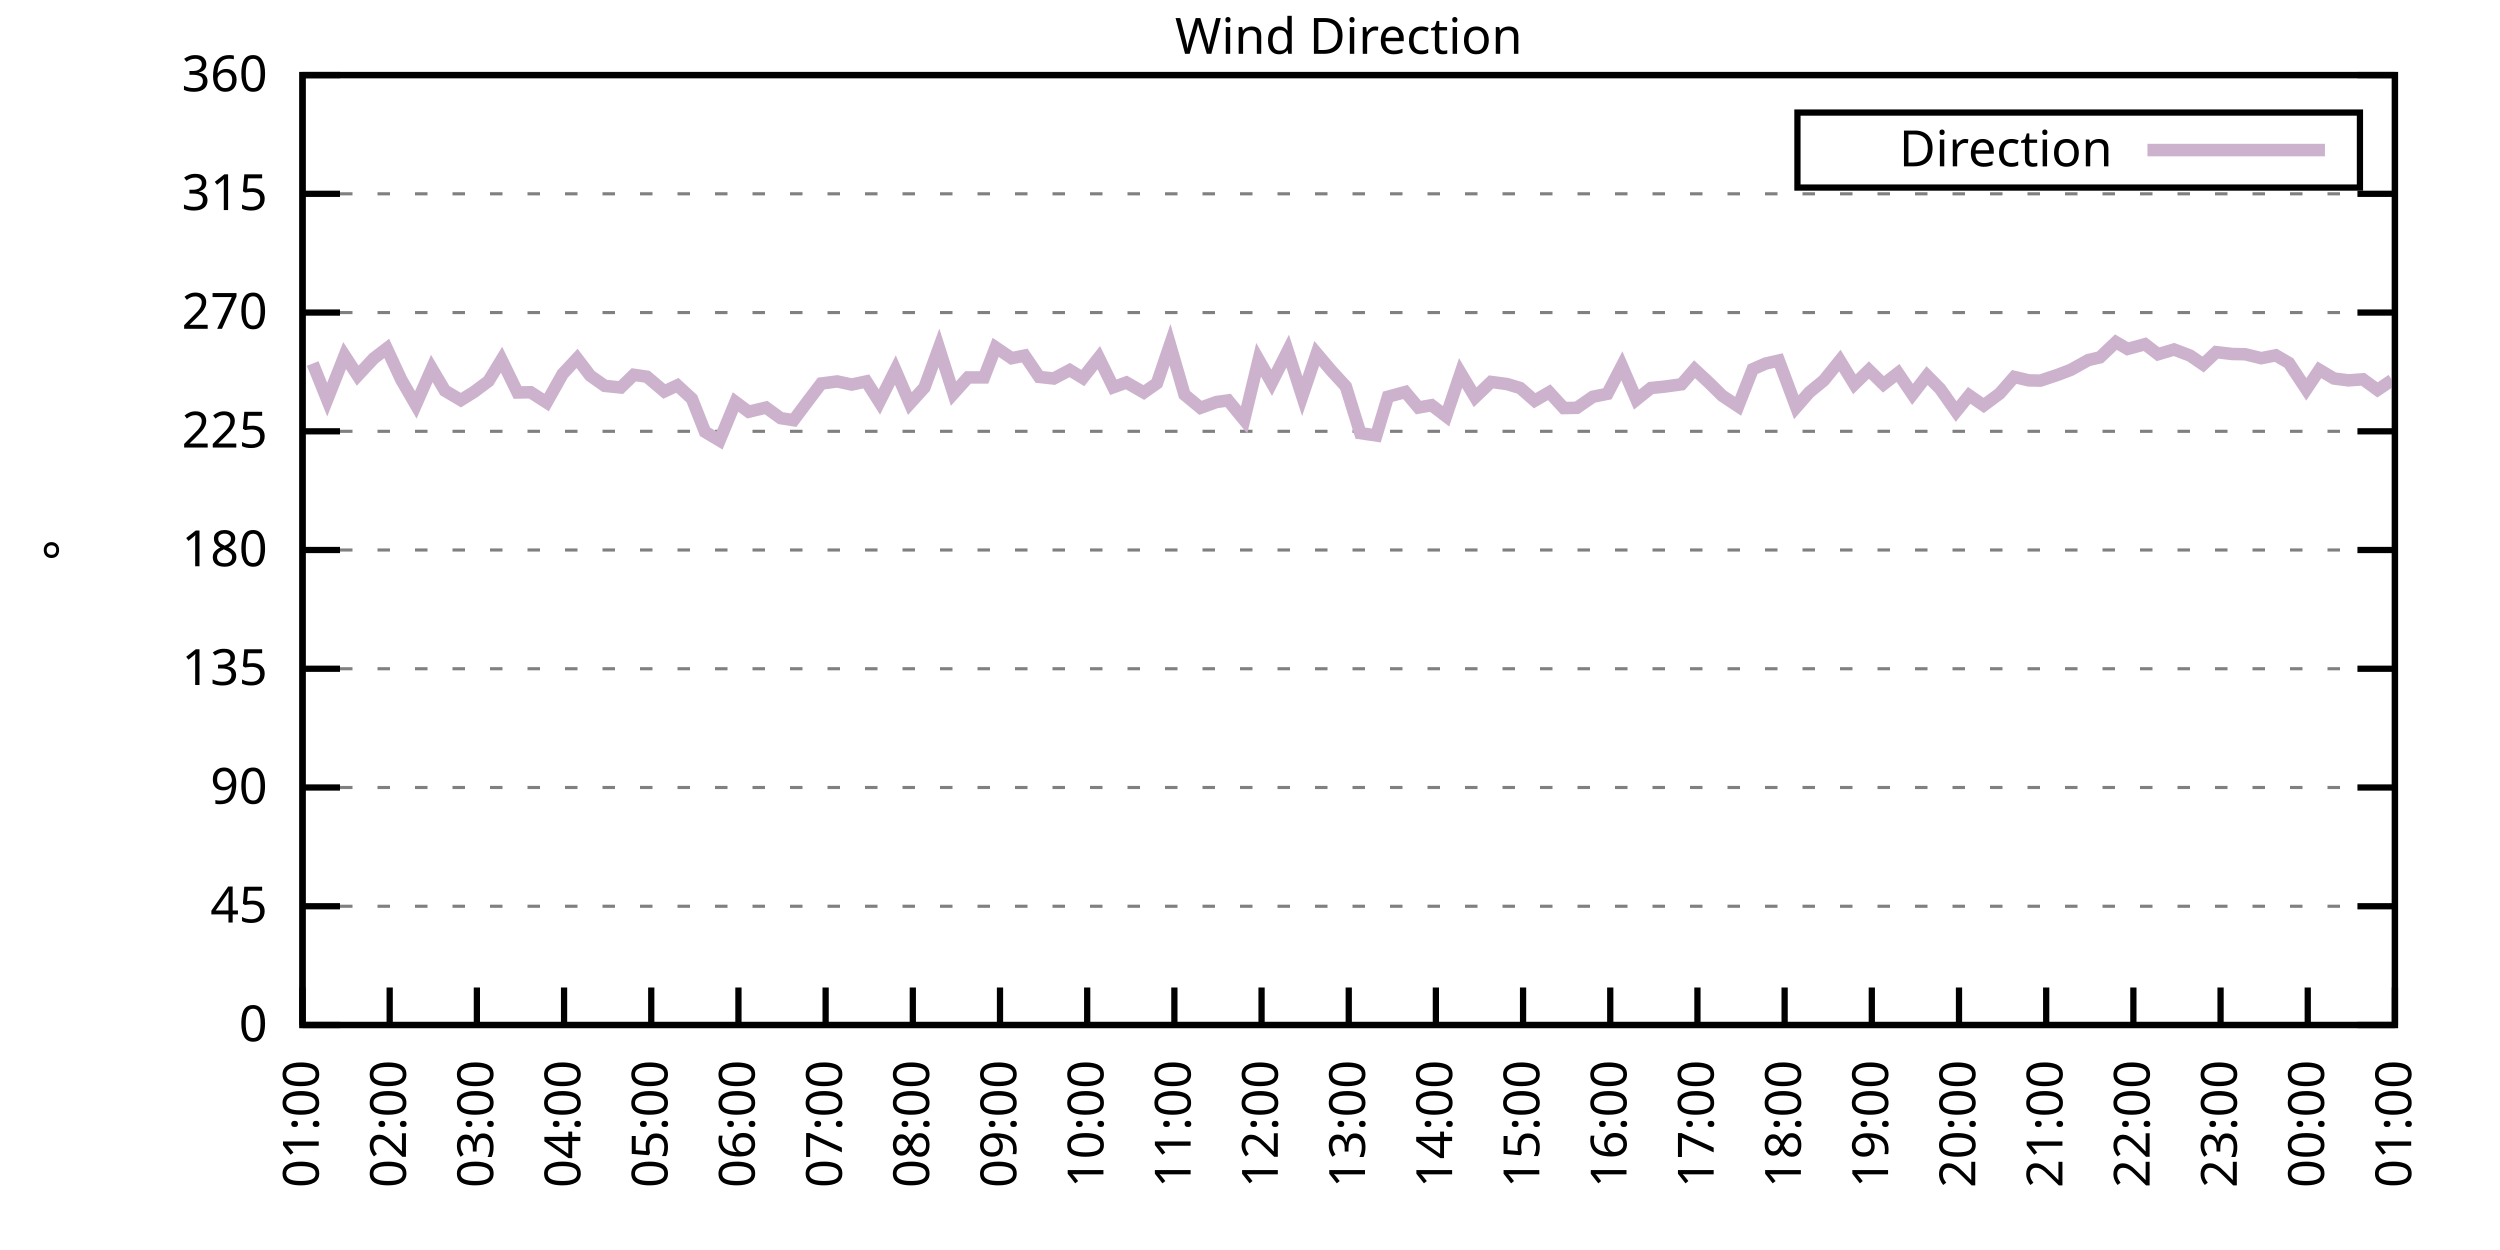
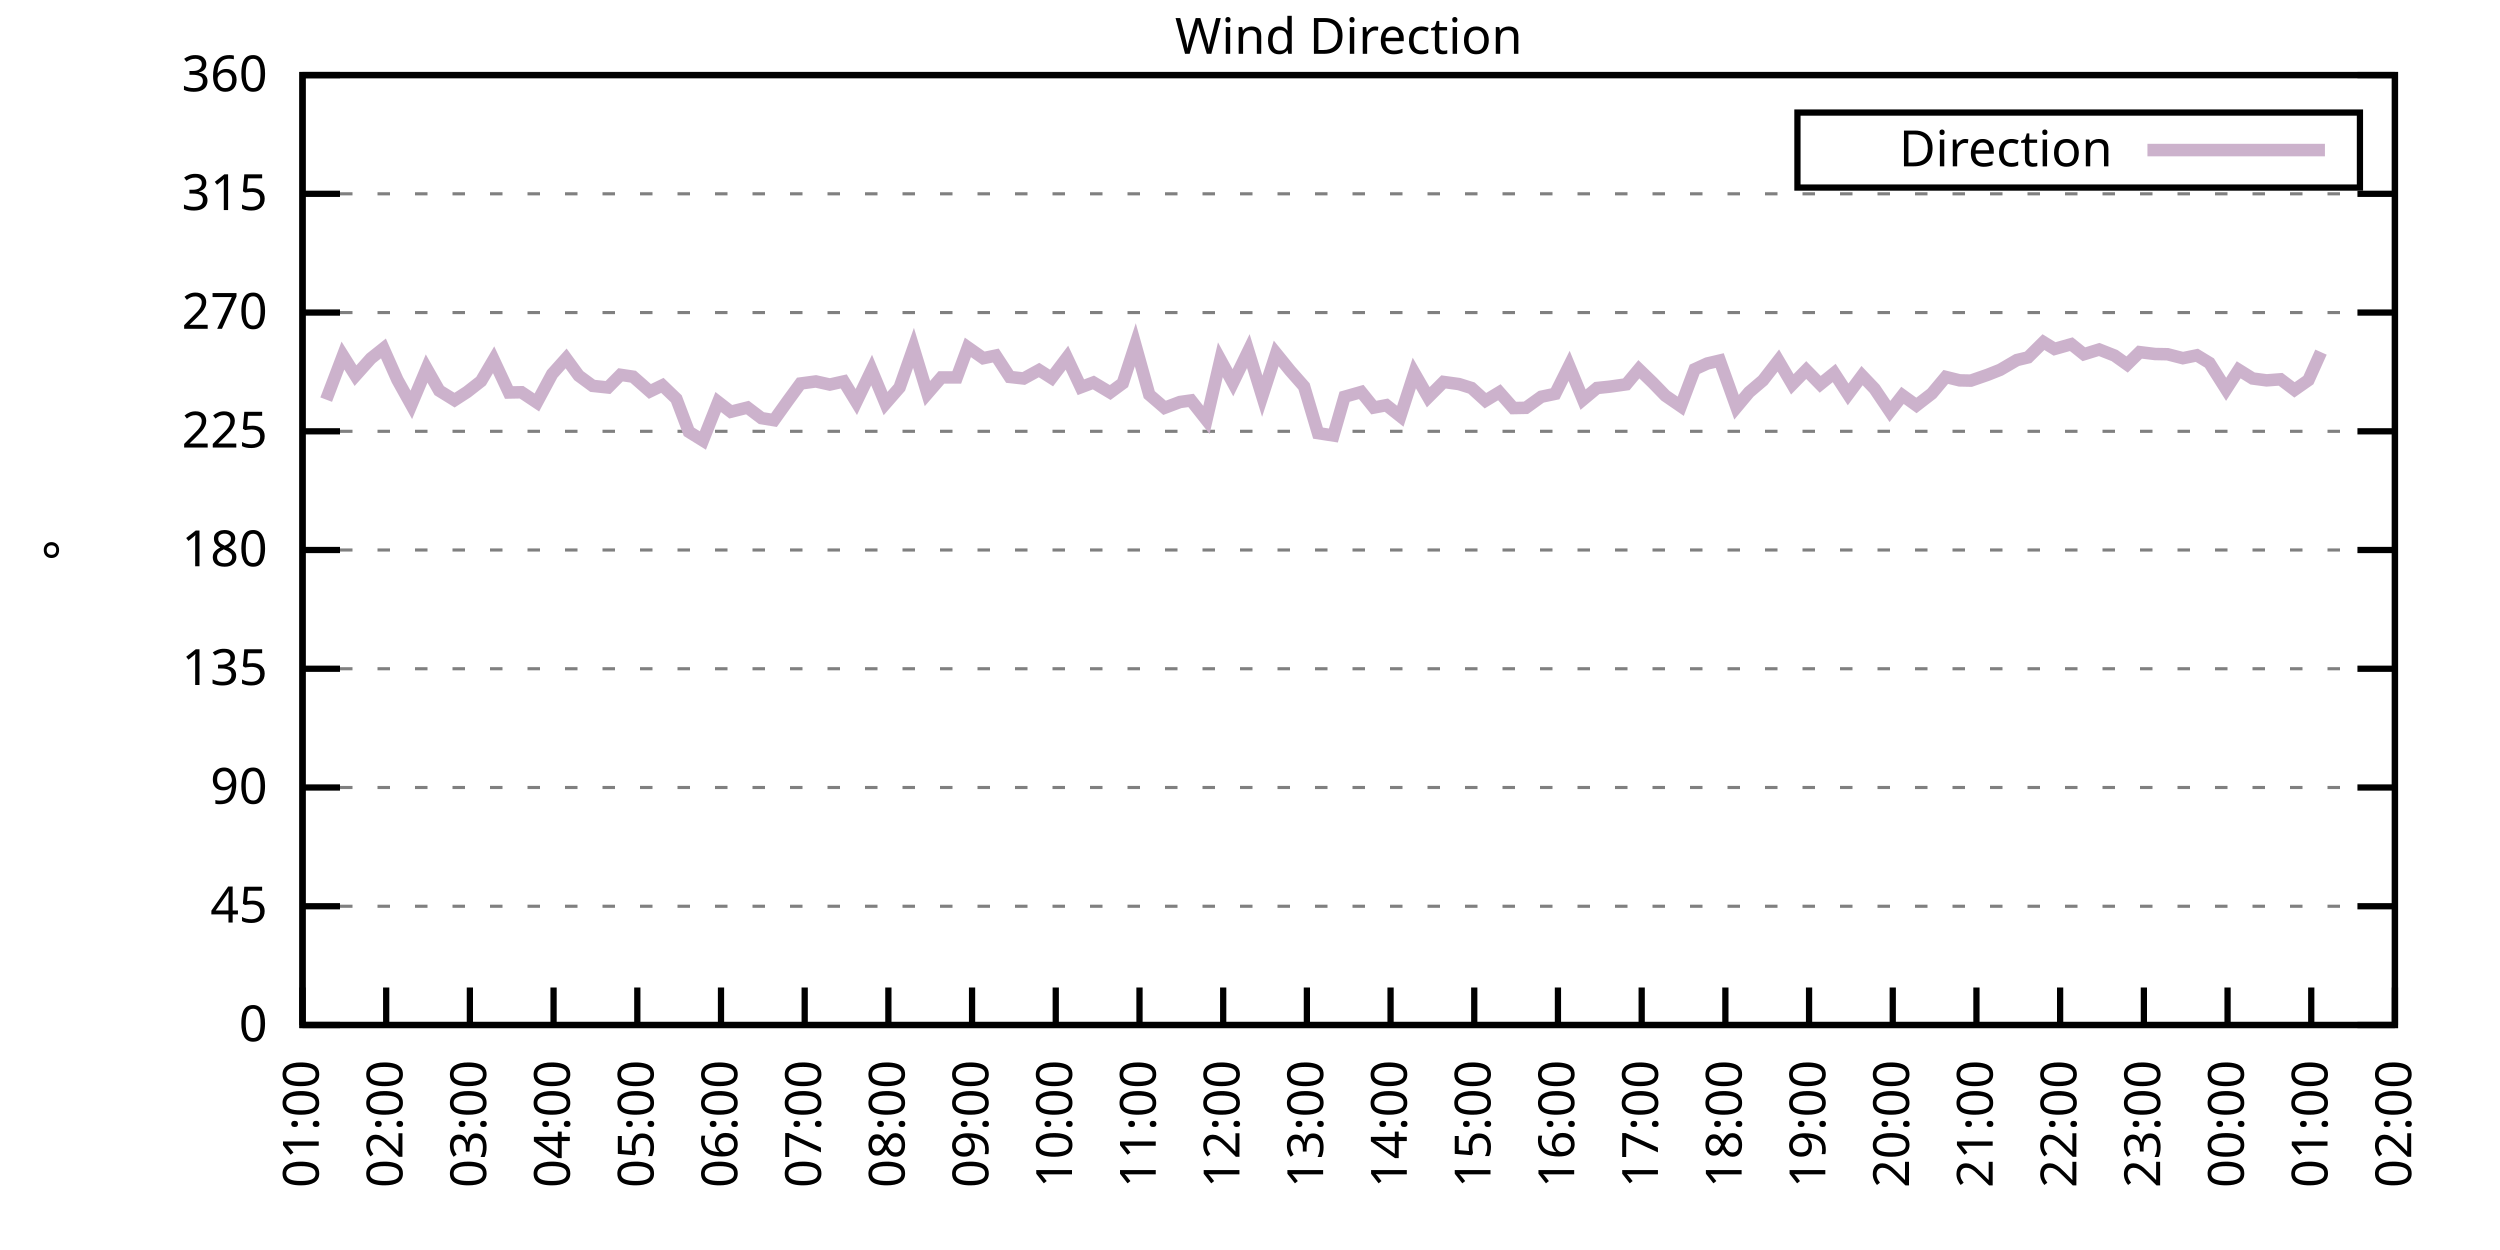
<svg xmlns="http://www.w3.org/2000/svg" xmlns:xlink="http://www.w3.org/1999/xlink" width="400" height="200" viewBox="0 0 400 200">
  <g id="gnuplot_canvas">
    <rect x="0" y="0" width="400" height="200" fill="none" />
    <defs>
      <circle id="gpDot" r="0.5" stroke-width="0.5" stroke="currentColor" />
      <path id="gpPt0" stroke-width="0.333" stroke="currentColor" d="M-1,0 h2 M0,-1 v2" />
      <path id="gpPt1" stroke-width="0.333" stroke="currentColor" d="M-1,-1 L1,1 M1,-1 L-1,1" />
      <path id="gpPt2" stroke-width="0.333" stroke="currentColor" d="M-1,0 L1,0 M0,-1 L0,1 M-1,-1 L1,1 M-1,1 L1,-1" />
      <rect id="gpPt3" stroke-width="0.333" stroke="currentColor" x="-1" y="-1" width="2" height="2" />
      <rect id="gpPt4" stroke-width="0.333" stroke="currentColor" fill="currentColor" x="-1" y="-1" width="2" height="2" />
      <circle id="gpPt5" stroke-width="0.333" stroke="currentColor" cx="0" cy="0" r="1" />
      <use xlink:href="#gpPt5" id="gpPt6" fill="currentColor" stroke="none" />
      <path id="gpPt7" stroke-width="0.333" stroke="currentColor" d="M0,-1.33 L-1.33,0.67 L1.33,0.67 z" />
      <use xlink:href="#gpPt7" id="gpPt8" fill="currentColor" stroke="none" />
      <use xlink:href="#gpPt7" id="gpPt9" stroke="currentColor" transform="rotate(180)" />
      <use xlink:href="#gpPt9" id="gpPt10" fill="currentColor" stroke="none" />
      <use xlink:href="#gpPt3" id="gpPt11" stroke="currentColor" transform="rotate(45)" />
      <use xlink:href="#gpPt11" id="gpPt12" fill="currentColor" stroke="none" />
      <path id="gpPt13" stroke-width="0.333" stroke="currentColor" d="M0,1.330 L1.265,0.411 L0.782,-1.067 L-0.782,-1.076 L-1.265,0.411 z" />
      <use xlink:href="#gpPt13" id="gpPt14" fill="currentColor" stroke="none" />
      <filter id="textbox" filterUnits="objectBoundingBox" x="0" y="0" height="1" width="1">
        <feFlood flood-color="white" flood-opacity="1" result="bgnd" />
        <feComposite in="SourceGraphic" in2="bgnd" operator="atop" />
      </filter>
      <filter id="greybox" filterUnits="objectBoundingBox" x="0" y="0" height="1" width="1">
        <feFlood flood-color="lightgrey" flood-opacity="1" result="grey" />
        <feComposite in="SourceGraphic" in2="grey" operator="atop" />
      </filter>
    </defs>
    <g fill="none" color="white" stroke="currentColor" stroke-width="1.00" stroke-linecap="butt" stroke-linejoin="miter">
</g>
    <g fill="none" color="black" stroke="currentColor" stroke-width="1.00" stroke-linecap="butt" stroke-linejoin="miter">
      <g stroke="none" shape-rendering="crispEdges">
        <polygon fill="rgb(255, 255, 255)" points="48.40,164.00 383.18,164.00 383.18,12.02 48.40,12.02 " />
      </g>
    </g>
    <g fill="none" color="black" stroke="currentColor" stroke-width="1.00" stroke-linecap="butt" stroke-linejoin="miter">
</g>
    <g fill="none" color="black" stroke="black" stroke-width="0.50" stroke-linecap="butt" stroke-linejoin="miter">
</g>
    <g fill="none" color="gray" stroke="currentColor" stroke-width="0.50" stroke-linecap="butt" stroke-linejoin="miter">
      <path stroke="gray" stroke-dasharray="2,4" class="gridline" d="M48.40,164.00 L383.19,164.00  " />
    </g>
    <g fill="none" color="gray" stroke="gray" stroke-width="1.00" stroke-linecap="butt" stroke-linejoin="miter">
</g>
    <g fill="none" color="black" stroke="currentColor" stroke-width="1.00" stroke-linecap="butt" stroke-linejoin="miter">
      <path stroke="black" d="M48.40,164.00 L54.40,164.00 M383.19,164.00 L377.19,164.00  " />
      <g transform="translate(42.80,166.60)" stroke="none" fill="black" font-family="Sans" font-size="8.00" text-anchor="end">
        <text>
          <tspan font-family="Sans"> 0</tspan>
        </text>
      </g>
    </g>
    <g fill="none" color="black" stroke="currentColor" stroke-width="1.00" stroke-linecap="butt" stroke-linejoin="miter">
</g>
    <g fill="none" color="black" stroke="black" stroke-width="0.50" stroke-linecap="butt" stroke-linejoin="miter">
</g>
    <g fill="none" color="gray" stroke="currentColor" stroke-width="0.50" stroke-linecap="butt" stroke-linejoin="miter">
      <path stroke="gray" stroke-dasharray="2,4" class="gridline" d="M48.40,145.00 L383.19,145.00  " />
    </g>
    <g fill="none" color="gray" stroke="gray" stroke-width="1.00" stroke-linecap="butt" stroke-linejoin="miter">
</g>
    <g fill="none" color="black" stroke="currentColor" stroke-width="1.00" stroke-linecap="butt" stroke-linejoin="miter">
      <path stroke="black" d="M48.40,145.00 L54.40,145.00 M383.19,145.00 L377.19,145.00  " />
      <g transform="translate(42.80,147.60)" stroke="none" fill="black" font-family="Sans" font-size="8.00" text-anchor="end">
        <text>
          <tspan font-family="Sans"> 45</tspan>
        </text>
      </g>
    </g>
    <g fill="none" color="black" stroke="currentColor" stroke-width="1.00" stroke-linecap="butt" stroke-linejoin="miter">
</g>
    <g fill="none" color="black" stroke="black" stroke-width="0.50" stroke-linecap="butt" stroke-linejoin="miter">
</g>
    <g fill="none" color="gray" stroke="currentColor" stroke-width="0.50" stroke-linecap="butt" stroke-linejoin="miter">
      <path stroke="gray" stroke-dasharray="2,4" class="gridline" d="M48.40,126.00 L383.19,126.00  " />
    </g>
    <g fill="none" color="gray" stroke="gray" stroke-width="1.00" stroke-linecap="butt" stroke-linejoin="miter">
</g>
    <g fill="none" color="black" stroke="currentColor" stroke-width="1.00" stroke-linecap="butt" stroke-linejoin="miter">
      <path stroke="black" d="M48.40,126.00 L54.40,126.00 M383.19,126.00 L377.19,126.00  " />
      <g transform="translate(42.80,128.60)" stroke="none" fill="black" font-family="Sans" font-size="8.00" text-anchor="end">
        <text>
          <tspan font-family="Sans"> 90</tspan>
        </text>
      </g>
    </g>
    <g fill="none" color="black" stroke="currentColor" stroke-width="1.00" stroke-linecap="butt" stroke-linejoin="miter">
</g>
    <g fill="none" color="black" stroke="black" stroke-width="0.50" stroke-linecap="butt" stroke-linejoin="miter">
</g>
    <g fill="none" color="gray" stroke="currentColor" stroke-width="0.50" stroke-linecap="butt" stroke-linejoin="miter">
      <path stroke="gray" stroke-dasharray="2,4" class="gridline" d="M48.40,107.00 L383.19,107.00  " />
    </g>
    <g fill="none" color="gray" stroke="gray" stroke-width="1.00" stroke-linecap="butt" stroke-linejoin="miter">
</g>
    <g fill="none" color="black" stroke="currentColor" stroke-width="1.00" stroke-linecap="butt" stroke-linejoin="miter">
      <path stroke="black" d="M48.40,107.00 L54.40,107.00 M383.19,107.00 L377.19,107.00  " />
      <g transform="translate(42.80,109.60)" stroke="none" fill="black" font-family="Sans" font-size="8.00" text-anchor="end">
        <text>
          <tspan font-family="Sans"> 135</tspan>
        </text>
      </g>
    </g>
    <g fill="none" color="black" stroke="currentColor" stroke-width="1.00" stroke-linecap="butt" stroke-linejoin="miter">
</g>
    <g fill="none" color="black" stroke="black" stroke-width="0.50" stroke-linecap="butt" stroke-linejoin="miter">
</g>
    <g fill="none" color="gray" stroke="currentColor" stroke-width="0.50" stroke-linecap="butt" stroke-linejoin="miter">
      <path stroke="gray" stroke-dasharray="2,4" class="gridline" d="M48.40,88.00 L383.19,88.00  " />
    </g>
    <g fill="none" color="gray" stroke="gray" stroke-width="1.00" stroke-linecap="butt" stroke-linejoin="miter">
</g>
    <g fill="none" color="black" stroke="currentColor" stroke-width="1.00" stroke-linecap="butt" stroke-linejoin="miter">
      <path stroke="black" d="M48.40,88.00 L54.40,88.00 M383.19,88.00 L377.19,88.00  " />
      <g transform="translate(42.80,90.60)" stroke="none" fill="black" font-family="Sans" font-size="8.00" text-anchor="end">
        <text>
          <tspan font-family="Sans"> 180</tspan>
        </text>
      </g>
    </g>
    <g fill="none" color="black" stroke="currentColor" stroke-width="1.00" stroke-linecap="butt" stroke-linejoin="miter">
</g>
    <g fill="none" color="black" stroke="black" stroke-width="0.50" stroke-linecap="butt" stroke-linejoin="miter">
</g>
    <g fill="none" color="gray" stroke="currentColor" stroke-width="0.50" stroke-linecap="butt" stroke-linejoin="miter">
      <path stroke="gray" stroke-dasharray="2,4" class="gridline" d="M48.40,69.01 L383.19,69.01  " />
    </g>
    <g fill="none" color="gray" stroke="gray" stroke-width="1.00" stroke-linecap="butt" stroke-linejoin="miter">
</g>
    <g fill="none" color="black" stroke="currentColor" stroke-width="1.00" stroke-linecap="butt" stroke-linejoin="miter">
      <path stroke="black" d="M48.40,69.01 L54.40,69.01 M383.19,69.01 L377.19,69.01  " />
      <g transform="translate(42.80,71.61)" stroke="none" fill="black" font-family="Sans" font-size="8.00" text-anchor="end">
        <text>
          <tspan font-family="Sans"> 225</tspan>
        </text>
      </g>
    </g>
    <g fill="none" color="black" stroke="currentColor" stroke-width="1.00" stroke-linecap="butt" stroke-linejoin="miter">
</g>
    <g fill="none" color="black" stroke="black" stroke-width="0.50" stroke-linecap="butt" stroke-linejoin="miter">
</g>
    <g fill="none" color="gray" stroke="currentColor" stroke-width="0.50" stroke-linecap="butt" stroke-linejoin="miter">
      <path stroke="gray" stroke-dasharray="2,4" class="gridline" d="M48.40,50.01 L383.19,50.01  " />
    </g>
    <g fill="none" color="gray" stroke="gray" stroke-width="1.00" stroke-linecap="butt" stroke-linejoin="miter">
</g>
    <g fill="none" color="black" stroke="currentColor" stroke-width="1.00" stroke-linecap="butt" stroke-linejoin="miter">
      <path stroke="black" d="M48.40,50.01 L54.40,50.01 M383.19,50.01 L377.19,50.01  " />
      <g transform="translate(42.80,52.61)" stroke="none" fill="black" font-family="Sans" font-size="8.00" text-anchor="end">
        <text>
          <tspan font-family="Sans"> 270</tspan>
        </text>
      </g>
    </g>
    <g fill="none" color="black" stroke="currentColor" stroke-width="1.00" stroke-linecap="butt" stroke-linejoin="miter">
</g>
    <g fill="none" color="black" stroke="black" stroke-width="0.50" stroke-linecap="butt" stroke-linejoin="miter">
</g>
    <g fill="none" color="gray" stroke="currentColor" stroke-width="0.50" stroke-linecap="butt" stroke-linejoin="miter">
      <path stroke="gray" stroke-dasharray="2,4" class="gridline" d="M48.40,31.01 L383.19,31.01  " />
    </g>
    <g fill="none" color="gray" stroke="gray" stroke-width="1.00" stroke-linecap="butt" stroke-linejoin="miter">
</g>
    <g fill="none" color="black" stroke="currentColor" stroke-width="1.00" stroke-linecap="butt" stroke-linejoin="miter">
      <path stroke="black" d="M48.40,31.01 L54.40,31.01 M383.19,31.01 L377.19,31.01  " />
      <g transform="translate(42.80,33.61)" stroke="none" fill="black" font-family="Sans" font-size="8.00" text-anchor="end">
        <text>
          <tspan font-family="Sans"> 315</tspan>
        </text>
      </g>
    </g>
    <g fill="none" color="black" stroke="currentColor" stroke-width="1.00" stroke-linecap="butt" stroke-linejoin="miter">
</g>
    <g fill="none" color="black" stroke="black" stroke-width="0.50" stroke-linecap="butt" stroke-linejoin="miter">
</g>
    <g fill="none" color="gray" stroke="currentColor" stroke-width="0.50" stroke-linecap="butt" stroke-linejoin="miter">
      <path stroke="gray" stroke-dasharray="2,4" class="gridline" d="M48.40,12.01 L383.19,12.01  " />
    </g>
    <g fill="none" color="gray" stroke="gray" stroke-width="1.00" stroke-linecap="butt" stroke-linejoin="miter">
</g>
    <g fill="none" color="black" stroke="currentColor" stroke-width="1.00" stroke-linecap="butt" stroke-linejoin="miter">
      <path stroke="black" d="M48.40,12.01 L54.40,12.01 M383.19,12.01 L377.19,12.01  " />
      <g transform="translate(42.80,14.61)" stroke="none" fill="black" font-family="Sans" font-size="8.00" text-anchor="end">
        <text>
          <tspan font-family="Sans"> 360</tspan>
        </text>
      </g>
    </g>
    <g fill="none" color="black" stroke="currentColor" stroke-width="1.00" stroke-linecap="butt" stroke-linejoin="miter">
      <path stroke="black" d="M48.40,164.00 L48.40,158.00  " />
      <g transform="translate(51.00,169.60) rotate(270.00)" stroke="none" fill="black" font-family="Sans" font-size="8.00" text-anchor="end">
        <text>
          <tspan font-family="Sans">01:00</tspan>
        </text>
      </g>
    </g>
    <g fill="none" color="black" stroke="currentColor" stroke-width="1.00" stroke-linecap="butt" stroke-linejoin="miter">
-       <path stroke="black" d="M62.35,164.00 L62.35,158.00  " />
-       <g transform="translate(64.95,169.60) rotate(270.00)" stroke="none" fill="black" font-family="Sans" font-size="8.00" text-anchor="end">
+       <path stroke="black" d="M61.79,164.00 L61.79,158.00  " />
+       <g transform="translate(64.39,169.60) rotate(270.00)" stroke="none" fill="black" font-family="Sans" font-size="8.00" text-anchor="end">
        <text>
          <tspan font-family="Sans">02:00</tspan>
        </text>
      </g>
    </g>
    <g fill="none" color="black" stroke="currentColor" stroke-width="1.00" stroke-linecap="butt" stroke-linejoin="miter">
-       <path stroke="black" d="M76.30,164.00 L76.30,158.00  " />
-       <g transform="translate(78.90,169.60) rotate(270.00)" stroke="none" fill="black" font-family="Sans" font-size="8.00" text-anchor="end">
+       <path stroke="black" d="M75.18,164.00 L75.18,158.00  " />
+       <g transform="translate(77.78,169.60) rotate(270.00)" stroke="none" fill="black" font-family="Sans" font-size="8.00" text-anchor="end">
        <text>
          <tspan font-family="Sans">03:00</tspan>
        </text>
      </g>
    </g>
    <g fill="none" color="black" stroke="currentColor" stroke-width="1.00" stroke-linecap="butt" stroke-linejoin="miter">
-       <path stroke="black" d="M90.25,164.00 L90.25,158.00  " />
-       <g transform="translate(92.85,169.60) rotate(270.00)" stroke="none" fill="black" font-family="Sans" font-size="8.00" text-anchor="end">
+       <path stroke="black" d="M88.57,164.00 L88.57,158.00  " />
+       <g transform="translate(91.17,169.60) rotate(270.00)" stroke="none" fill="black" font-family="Sans" font-size="8.00" text-anchor="end">
        <text>
          <tspan font-family="Sans">04:00</tspan>
        </text>
      </g>
    </g>
    <g fill="none" color="black" stroke="currentColor" stroke-width="1.00" stroke-linecap="butt" stroke-linejoin="miter">
-       <path stroke="black" d="M104.20,164.00 L104.20,158.00  " />
-       <g transform="translate(106.80,169.60) rotate(270.00)" stroke="none" fill="black" font-family="Sans" font-size="8.00" text-anchor="end">
+       <path stroke="black" d="M101.97,164.00 L101.97,158.00  " />
+       <g transform="translate(104.57,169.60) rotate(270.00)" stroke="none" fill="black" font-family="Sans" font-size="8.00" text-anchor="end">
        <text>
          <tspan font-family="Sans">05:00</tspan>
        </text>
      </g>
    </g>
    <g fill="none" color="black" stroke="currentColor" stroke-width="1.00" stroke-linecap="butt" stroke-linejoin="miter">
-       <path stroke="black" d="M118.15,164.00 L118.15,158.00  " />
-       <g transform="translate(120.75,169.60) rotate(270.00)" stroke="none" fill="black" font-family="Sans" font-size="8.00" text-anchor="end">
+       <path stroke="black" d="M115.36,164.00 L115.36,158.00  " />
+       <g transform="translate(117.96,169.60) rotate(270.00)" stroke="none" fill="black" font-family="Sans" font-size="8.00" text-anchor="end">
        <text>
          <tspan font-family="Sans">06:00</tspan>
        </text>
      </g>
    </g>
    <g fill="none" color="black" stroke="currentColor" stroke-width="1.00" stroke-linecap="butt" stroke-linejoin="miter">
-       <path stroke="black" d="M132.10,164.00 L132.10,158.00  " />
-       <g transform="translate(134.70,169.60) rotate(270.00)" stroke="none" fill="black" font-family="Sans" font-size="8.00" text-anchor="end">
+       <path stroke="black" d="M128.75,164.00 L128.75,158.00  " />
+       <g transform="translate(131.35,169.60) rotate(270.00)" stroke="none" fill="black" font-family="Sans" font-size="8.00" text-anchor="end">
        <text>
          <tspan font-family="Sans">07:00</tspan>
        </text>
      </g>
    </g>
    <g fill="none" color="black" stroke="currentColor" stroke-width="1.00" stroke-linecap="butt" stroke-linejoin="miter">
-       <path stroke="black" d="M146.05,164.00 L146.05,158.00  " />
-       <g transform="translate(148.65,169.60) rotate(270.00)" stroke="none" fill="black" font-family="Sans" font-size="8.00" text-anchor="end">
+       <path stroke="black" d="M142.14,164.00 L142.14,158.00  " />
+       <g transform="translate(144.74,169.60) rotate(270.00)" stroke="none" fill="black" font-family="Sans" font-size="8.00" text-anchor="end">
        <text>
          <tspan font-family="Sans">08:00</tspan>
        </text>
      </g>
    </g>
    <g fill="none" color="black" stroke="currentColor" stroke-width="1.00" stroke-linecap="butt" stroke-linejoin="miter">
-       <path stroke="black" d="M160.00,164.00 L160.00,158.00  " />
-       <g transform="translate(162.60,169.60) rotate(270.00)" stroke="none" fill="black" font-family="Sans" font-size="8.00" text-anchor="end">
+       <path stroke="black" d="M155.53,164.00 L155.53,158.00  " />
+       <g transform="translate(158.13,169.60) rotate(270.00)" stroke="none" fill="black" font-family="Sans" font-size="8.00" text-anchor="end">
        <text>
          <tspan font-family="Sans">09:00</tspan>
        </text>
      </g>
    </g>
    <g fill="none" color="black" stroke="currentColor" stroke-width="1.00" stroke-linecap="butt" stroke-linejoin="miter">
-       <path stroke="black" d="M173.95,164.00 L173.95,158.00  " />
-       <g transform="translate(176.55,169.60) rotate(270.00)" stroke="none" fill="black" font-family="Sans" font-size="8.00" text-anchor="end">
+       <path stroke="black" d="M168.92,164.00 L168.92,158.00  " />
+       <g transform="translate(171.52,169.60) rotate(270.00)" stroke="none" fill="black" font-family="Sans" font-size="8.00" text-anchor="end">
        <text>
          <tspan font-family="Sans">10:00</tspan>
        </text>
      </g>
    </g>
    <g fill="none" color="black" stroke="currentColor" stroke-width="1.00" stroke-linecap="butt" stroke-linejoin="miter">
-       <path stroke="black" d="M187.90,164.00 L187.90,158.00  " />
-       <g transform="translate(190.50,169.60) rotate(270.00)" stroke="none" fill="black" font-family="Sans" font-size="8.00" text-anchor="end">
+       <path stroke="black" d="M182.32,164.00 L182.32,158.00  " />
+       <g transform="translate(184.92,169.60) rotate(270.00)" stroke="none" fill="black" font-family="Sans" font-size="8.00" text-anchor="end">
        <text>
          <tspan font-family="Sans">11:00</tspan>
        </text>
      </g>
    </g>
    <g fill="none" color="black" stroke="currentColor" stroke-width="1.00" stroke-linecap="butt" stroke-linejoin="miter">
-       <path stroke="black" d="M201.85,164.00 L201.85,158.00  " />
-       <g transform="translate(204.45,169.60) rotate(270.00)" stroke="none" fill="black" font-family="Sans" font-size="8.00" text-anchor="end">
+       <path stroke="black" d="M195.71,164.00 L195.71,158.00  " />
+       <g transform="translate(198.31,169.60) rotate(270.00)" stroke="none" fill="black" font-family="Sans" font-size="8.00" text-anchor="end">
        <text>
          <tspan font-family="Sans">12:00</tspan>
        </text>
      </g>
    </g>
    <g fill="none" color="black" stroke="currentColor" stroke-width="1.00" stroke-linecap="butt" stroke-linejoin="miter">
-       <path stroke="black" d="M215.80,164.00 L215.80,158.00  " />
-       <g transform="translate(218.40,169.60) rotate(270.00)" stroke="none" fill="black" font-family="Sans" font-size="8.00" text-anchor="end">
+       <path stroke="black" d="M209.10,164.00 L209.10,158.00  " />
+       <g transform="translate(211.70,169.60) rotate(270.00)" stroke="none" fill="black" font-family="Sans" font-size="8.00" text-anchor="end">
        <text>
          <tspan font-family="Sans">13:00</tspan>
        </text>
      </g>
    </g>
    <g fill="none" color="black" stroke="currentColor" stroke-width="1.00" stroke-linecap="butt" stroke-linejoin="miter">
-       <path stroke="black" d="M229.74,164.00 L229.74,158.00  " />
-       <g transform="translate(232.34,169.60) rotate(270.00)" stroke="none" fill="black" font-family="Sans" font-size="8.00" text-anchor="end">
+       <path stroke="black" d="M222.49,164.00 L222.49,158.00  " />
+       <g transform="translate(225.09,169.60) rotate(270.00)" stroke="none" fill="black" font-family="Sans" font-size="8.00" text-anchor="end">
        <text>
          <tspan font-family="Sans">14:00</tspan>
        </text>
      </g>
    </g>
    <g fill="none" color="black" stroke="currentColor" stroke-width="1.00" stroke-linecap="butt" stroke-linejoin="miter">
-       <path stroke="black" d="M243.69,164.00 L243.69,158.00  " />
-       <g transform="translate(246.29,169.60) rotate(270.00)" stroke="none" fill="black" font-family="Sans" font-size="8.00" text-anchor="end">
+       <path stroke="black" d="M235.88,164.00 L235.88,158.00  " />
+       <g transform="translate(238.48,169.60) rotate(270.00)" stroke="none" fill="black" font-family="Sans" font-size="8.00" text-anchor="end">
        <text>
          <tspan font-family="Sans">15:00</tspan>
        </text>
      </g>
    </g>
    <g fill="none" color="black" stroke="currentColor" stroke-width="1.00" stroke-linecap="butt" stroke-linejoin="miter">
-       <path stroke="black" d="M257.64,164.00 L257.64,158.00  " />
-       <g transform="translate(260.24,169.60) rotate(270.00)" stroke="none" fill="black" font-family="Sans" font-size="8.00" text-anchor="end">
+       <path stroke="black" d="M249.27,164.00 L249.27,158.00  " />
+       <g transform="translate(251.87,169.60) rotate(270.00)" stroke="none" fill="black" font-family="Sans" font-size="8.00" text-anchor="end">
        <text>
          <tspan font-family="Sans">16:00</tspan>
        </text>
      </g>
    </g>
    <g fill="none" color="black" stroke="currentColor" stroke-width="1.00" stroke-linecap="butt" stroke-linejoin="miter">
-       <path stroke="black" d="M271.59,164.00 L271.59,158.00  " />
-       <g transform="translate(274.19,169.60) rotate(270.00)" stroke="none" fill="black" font-family="Sans" font-size="8.00" text-anchor="end">
+       <path stroke="black" d="M262.67,164.00 L262.67,158.00  " />
+       <g transform="translate(265.27,169.60) rotate(270.00)" stroke="none" fill="black" font-family="Sans" font-size="8.00" text-anchor="end">
        <text>
          <tspan font-family="Sans">17:00</tspan>
        </text>
      </g>
    </g>
    <g fill="none" color="black" stroke="currentColor" stroke-width="1.00" stroke-linecap="butt" stroke-linejoin="miter">
-       <path stroke="black" d="M285.54,164.00 L285.54,158.00  " />
-       <g transform="translate(288.14,169.60) rotate(270.00)" stroke="none" fill="black" font-family="Sans" font-size="8.00" text-anchor="end">
+       <path stroke="black" d="M276.06,164.00 L276.06,158.00  " />
+       <g transform="translate(278.66,169.60) rotate(270.00)" stroke="none" fill="black" font-family="Sans" font-size="8.00" text-anchor="end">
        <text>
          <tspan font-family="Sans">18:00</tspan>
        </text>
      </g>
    </g>
    <g fill="none" color="black" stroke="currentColor" stroke-width="1.00" stroke-linecap="butt" stroke-linejoin="miter">
-       <path stroke="black" d="M299.49,164.00 L299.49,158.00  " />
-       <g transform="translate(302.09,169.60) rotate(270.00)" stroke="none" fill="black" font-family="Sans" font-size="8.00" text-anchor="end">
+       <path stroke="black" d="M289.45,164.00 L289.45,158.00  " />
+       <g transform="translate(292.05,169.60) rotate(270.00)" stroke="none" fill="black" font-family="Sans" font-size="8.00" text-anchor="end">
        <text>
          <tspan font-family="Sans">19:00</tspan>
        </text>
      </g>
    </g>
    <g fill="none" color="black" stroke="currentColor" stroke-width="1.00" stroke-linecap="butt" stroke-linejoin="miter">
-       <path stroke="black" d="M313.44,164.00 L313.44,158.00  " />
-       <g transform="translate(316.04,169.60) rotate(270.00)" stroke="none" fill="black" font-family="Sans" font-size="8.00" text-anchor="end">
+       <path stroke="black" d="M302.84,164.00 L302.84,158.00  " />
+       <g transform="translate(305.44,169.60) rotate(270.00)" stroke="none" fill="black" font-family="Sans" font-size="8.00" text-anchor="end">
        <text>
          <tspan font-family="Sans">20:00</tspan>
        </text>
      </g>
    </g>
    <g fill="none" color="black" stroke="currentColor" stroke-width="1.00" stroke-linecap="butt" stroke-linejoin="miter">
-       <path stroke="black" d="M327.39,164.00 L327.39,158.00  " />
-       <g transform="translate(329.99,169.60) rotate(270.00)" stroke="none" fill="black" font-family="Sans" font-size="8.00" text-anchor="end">
+       <path stroke="black" d="M316.23,164.00 L316.23,158.00  " />
+       <g transform="translate(318.83,169.60) rotate(270.00)" stroke="none" fill="black" font-family="Sans" font-size="8.00" text-anchor="end">
        <text>
          <tspan font-family="Sans">21:00</tspan>
        </text>
      </g>
    </g>
    <g fill="none" color="black" stroke="currentColor" stroke-width="1.00" stroke-linecap="butt" stroke-linejoin="miter">
-       <path stroke="black" d="M341.34,164.00 L341.34,158.00  " />
-       <g transform="translate(343.94,169.60) rotate(270.00)" stroke="none" fill="black" font-family="Sans" font-size="8.00" text-anchor="end">
+       <path stroke="black" d="M329.62,164.00 L329.62,158.00  " />
+       <g transform="translate(332.22,169.60) rotate(270.00)" stroke="none" fill="black" font-family="Sans" font-size="8.00" text-anchor="end">
        <text>
          <tspan font-family="Sans">22:00</tspan>
        </text>
      </g>
    </g>
    <g fill="none" color="black" stroke="currentColor" stroke-width="1.00" stroke-linecap="butt" stroke-linejoin="miter">
-       <path stroke="black" d="M355.29,164.00 L355.29,158.00  " />
-       <g transform="translate(357.89,169.60) rotate(270.00)" stroke="none" fill="black" font-family="Sans" font-size="8.00" text-anchor="end">
+       <path stroke="black" d="M343.02,164.00 L343.02,158.00  " />
+       <g transform="translate(345.62,169.60) rotate(270.00)" stroke="none" fill="black" font-family="Sans" font-size="8.00" text-anchor="end">
        <text>
          <tspan font-family="Sans">23:00</tspan>
        </text>
      </g>
    </g>
    <g fill="none" color="black" stroke="currentColor" stroke-width="1.00" stroke-linecap="butt" stroke-linejoin="miter">
-       <path stroke="black" d="M369.24,164.00 L369.24,158.00  " />
-       <g transform="translate(371.84,169.60) rotate(270.00)" stroke="none" fill="black" font-family="Sans" font-size="8.00" text-anchor="end">
+       <path stroke="black" d="M356.41,164.00 L356.41,158.00  " />
+       <g transform="translate(359.01,169.60) rotate(270.00)" stroke="none" fill="black" font-family="Sans" font-size="8.00" text-anchor="end">
        <text>
          <tspan font-family="Sans">00:00</tspan>
+         </text>
+       </g>
+     </g>
+     <g fill="none" color="black" stroke="currentColor" stroke-width="1.00" stroke-linecap="butt" stroke-linejoin="miter">
+       <path stroke="black" d="M369.80,164.00 L369.80,158.00  " />
+       <g transform="translate(372.40,169.60) rotate(270.00)" stroke="none" fill="black" font-family="Sans" font-size="8.00" text-anchor="end">
+         <text>
+           <tspan font-family="Sans">01:00</tspan>
        </text>
      </g>
    </g>
    <g fill="none" color="black" stroke="currentColor" stroke-width="1.00" stroke-linecap="butt" stroke-linejoin="miter">
      <path stroke="black" d="M383.19,164.00 L383.19,158.00  " />
      <g transform="translate(385.79,169.60) rotate(270.00)" stroke="none" fill="black" font-family="Sans" font-size="8.00" text-anchor="end">
        <text>
-           <tspan font-family="Sans">01:00</tspan>
+           <tspan font-family="Sans">02:00</tspan>
        </text>
      </g>
    </g>
    <g fill="none" color="black" stroke="currentColor" stroke-width="1.00" stroke-linecap="butt" stroke-linejoin="miter">
</g>
    <g fill="none" color="black" stroke="currentColor" stroke-width="1.00" stroke-linecap="butt" stroke-linejoin="miter">
      <path stroke="black" d="M48.40,12.01 L48.40,164.00 L383.19,164.00 L383.19,12.01 L48.40,12.01 Z  " />
    </g>
    <g fill="none" color="black" stroke="currentColor" stroke-width="1.00" stroke-linecap="butt" stroke-linejoin="miter">
</g>
    <g fill="none" color="black" stroke="currentColor" stroke-width="1.00" stroke-linecap="butt" stroke-linejoin="miter">
      <path stroke="black" d="M287.59,30.01 L287.59,18.01 L377.59,18.01 L377.59,30.01 L287.59,30.01 Z  " />
    </g>
    <g id="Wind_direction_plot_1">
      <g fill="none" color="white" stroke="black" stroke-width="2.00" stroke-linecap="butt" stroke-linejoin="miter">
</g>
      <g fill="none" color="black" stroke="currentColor" stroke-width="2.00" stroke-linecap="butt" stroke-linejoin="miter">
        <g transform="translate(337.99,26.61)" stroke="none" fill="black" font-family="Sans" font-size="8.00" text-anchor="end">
          <text>
            <tspan font-family="Sans">Direction</tspan>
          </text>
        </g>
      </g>
      <g fill="none" color="black" stroke="currentColor" stroke-width="2.00" stroke-linecap="butt" stroke-linejoin="miter">
-         <path stroke="rgb(204, 178, 204)" d="M343.59,24.01 L371.99,24.01 M50.03,58.16 L52.35,63.94 L55.14,56.89 L57.23,60.10 L59.79,57.35 L61.88,55.75   L64.21,60.77 L66.53,64.78 L69.09,58.96 L71.18,62.50 L73.74,64.02 L75.83,62.72 L78.16,60.98 L80.25,57.56   L82.81,62.80 L84.90,62.76 L87.46,64.40 L90.02,59.84 L92.34,57.35 L94.43,60.10 L96.76,61.74 L99.32,62.00   L101.41,59.97 L103.50,60.27 L106.29,62.63 L108.38,61.66 L110.71,63.81 L112.80,69.09 L115.13,70.48 L117.68,64.32   L119.78,65.88 L122.57,65.21 L124.89,66.90 L126.98,67.23 L129.31,64.11 L131.40,61.36 L133.96,61.03 L136.28,61.53   L138.61,61.03 L140.70,64.32 L143.26,59.21 L145.58,64.57 L147.91,62.00 L150.23,55.66 L152.56,62.97 L154.88,60.39   L157.44,60.39 L159.30,55.58 L161.86,57.31 L163.95,56.89 L166.27,60.31 L168.60,60.56 L171.16,59.21 L173.25,60.48   L175.81,57.23 L178.13,61.96 L180.22,61.20 L183.01,62.80 L185.11,61.32 L187.20,55.16 L189.52,63.14 L192.08,65.25   L194.64,64.32 L196.50,64.07 L199.06,67.19 L201.38,57.56 L203.47,61.24 L206.03,56.17 L208.36,63.39 L210.68,56.55   L213.01,59.30 L215.33,61.83 L217.65,69.30 L220.21,69.68 L222.07,63.48 L224.86,62.72 L226.95,65.21 L229.05,64.83   L231.37,66.60 L233.70,59.68 L236.02,63.56 L238.58,61.11 L241.14,61.45 L243.23,62.08 L245.55,64.11 L247.88,62.76   L250.20,65.29 L252.30,65.25 L254.85,63.48 L257.18,63.01 L259.50,58.54 L261.83,63.94 L264.15,62.08 L266.25,61.87   L269.04,61.49 L271.13,59.08 L273.45,61.24 L275.55,63.31 L278.10,65.00 L280.43,59.08 L282.52,58.16 L284.61,57.69   L287.40,65.16 L289.50,62.76 L291.82,60.86 L294.38,57.69 L296.70,61.49 L299.03,59.21 L301.35,61.49 L303.68,59.68   L306.00,63.10 L308.33,60.10 L310.42,62.21 L312.98,65.84 L315.07,63.26 L317.39,64.87 L319.95,62.97 L322.28,60.31   L324.60,60.86 L326.46,60.90 L329.25,59.97 L331.34,59.17 L334.13,57.61 L335.99,57.18 L338.55,54.74 L340.41,55.83   L343.20,55.07 L345.29,56.68 L347.85,55.92 L350.41,56.89 L352.50,58.32 L354.59,56.34 L357.15,56.64 L359.24,56.68   L361.80,57.31 L364.13,56.85 L366.22,58.07 L369.01,62.29 L371.10,59.17 L373.43,60.56 L375.75,60.86 L378.08,60.69   L380.40,62.38 L382.73,60.82  " />
+         <path stroke="rgb(204, 178, 204)" d="M343.59,24.01 L371.99,24.01 M52.19,63.94 L54.87,56.89 L56.88,60.10 L59.34,57.35 L61.35,55.75 L63.58,60.77   L65.81,64.78 L68.26,58.96 L70.27,62.50 L72.73,64.02 L74.74,62.72 L76.97,60.98 L78.98,57.56 L81.43,62.80   L83.44,62.76 L85.90,64.40 L88.35,59.84 L90.58,57.35 L92.59,60.10 L94.82,61.74 L97.28,62.00 L99.29,59.97   L101.30,60.27 L103.98,62.63 L105.98,61.66 L108.22,63.81 L110.22,69.09 L112.46,70.48 L114.91,64.32 L116.92,65.88   L119.60,65.21 L121.83,66.90 L123.84,67.23 L126.07,64.11 L128.08,61.36 L130.54,61.03 L132.77,61.53 L135.00,61.03   L137.01,64.32 L139.46,59.21 L141.69,64.57 L143.93,62.00 L146.16,55.66 L148.39,62.97 L150.62,60.39 L153.08,60.39   L154.86,55.58 L157.32,57.31 L159.33,56.89 L161.56,60.31 L163.79,60.56 L166.25,59.21 L168.25,60.48 L170.71,57.23   L172.94,61.96 L174.95,61.20 L177.63,62.80 L179.64,61.32 L181.65,55.16 L183.88,63.14 L186.33,65.25 L188.79,64.32   L190.57,64.07 L193.03,67.19 L195.26,57.56 L197.27,61.24 L199.73,56.17 L201.96,63.39 L204.19,56.55 L206.42,59.30   L208.65,61.83 L210.88,69.30 L213.34,69.68 L215.13,63.48 L217.80,62.72 L219.81,65.21 L221.82,64.83 L224.05,66.60   L226.29,59.68 L228.52,63.56 L230.97,61.11 L233.43,61.45 L235.44,62.08 L237.67,64.11 L239.90,62.76 L242.13,65.29   L244.14,65.25 L246.60,63.48 L248.83,63.01 L251.06,58.54 L253.29,63.94 L255.52,62.08 L257.53,61.87 L260.21,61.49   L262.22,59.08 L264.45,61.24 L266.46,63.31 L268.92,65.00 L271.15,59.08 L273.16,58.16 L275.16,57.69 L277.84,65.16   L279.85,62.76 L282.08,60.86 L284.54,57.69 L286.77,61.49 L289.00,59.21 L291.23,61.49 L293.47,59.68 L295.70,63.10   L297.93,60.10 L299.94,62.21 L302.39,65.84 L304.40,63.26 L306.63,64.87 L309.09,62.97 L311.32,60.31 L313.55,60.86   L315.34,60.90 L318.02,59.97 L320.03,59.17 L322.70,57.61 L324.49,57.18 L326.95,54.74 L328.73,55.83 L331.41,55.07   L333.42,56.68 L335.87,55.92 L338.33,56.89 L340.34,58.32 L342.35,56.34 L344.80,56.64 L346.81,56.68 L349.26,57.31   L351.50,56.85 L353.51,58.07 L356.18,62.29 L358.19,59.17 L360.42,60.56 L362.66,60.86 L364.89,60.69 L367.12,62.38   L369.35,60.82 L371.36,56.34  " />
      </g>
    </g>
    <g fill="none" color="black" stroke="currentColor" stroke-width="2.00" stroke-linecap="butt" stroke-linejoin="miter">
</g>
    <g fill="none" color="black" stroke="black" stroke-width="1.00" stroke-linecap="butt" stroke-linejoin="miter">
</g>
    <g fill="none" color="black" stroke="currentColor" stroke-width="1.00" stroke-linecap="butt" stroke-linejoin="miter">
      <path stroke="black" d="M48.40,12.01 L48.40,164.00 L383.19,164.00 L383.19,12.01 L48.40,12.01 Z  " />
      <g transform="translate(12.80,88.01) rotate(270.00)" stroke="none" fill="black" font-family="Sans" font-size="8.00" text-anchor="middle">
        <text>
          <tspan font-family="Sans">°</tspan>
        </text>
      </g>
    </g>
    <g fill="none" color="black" stroke="currentColor" stroke-width="1.00" stroke-linecap="butt" stroke-linejoin="miter">
</g>
    <g fill="none" color="black" stroke="currentColor" stroke-width="1.00" stroke-linecap="butt" stroke-linejoin="miter">
      <g transform="translate(215.79,8.61)" stroke="none" fill="black" font-family="Sans" font-size="8.00" text-anchor="middle">
        <text>
          <tspan font-family="Sans">Wind Direction</tspan>
        </text>
      </g>
    </g>
    <g fill="none" color="black" stroke="currentColor" stroke-width="1.00" stroke-linecap="butt" stroke-linejoin="miter">
</g>
  </g>
</svg>
